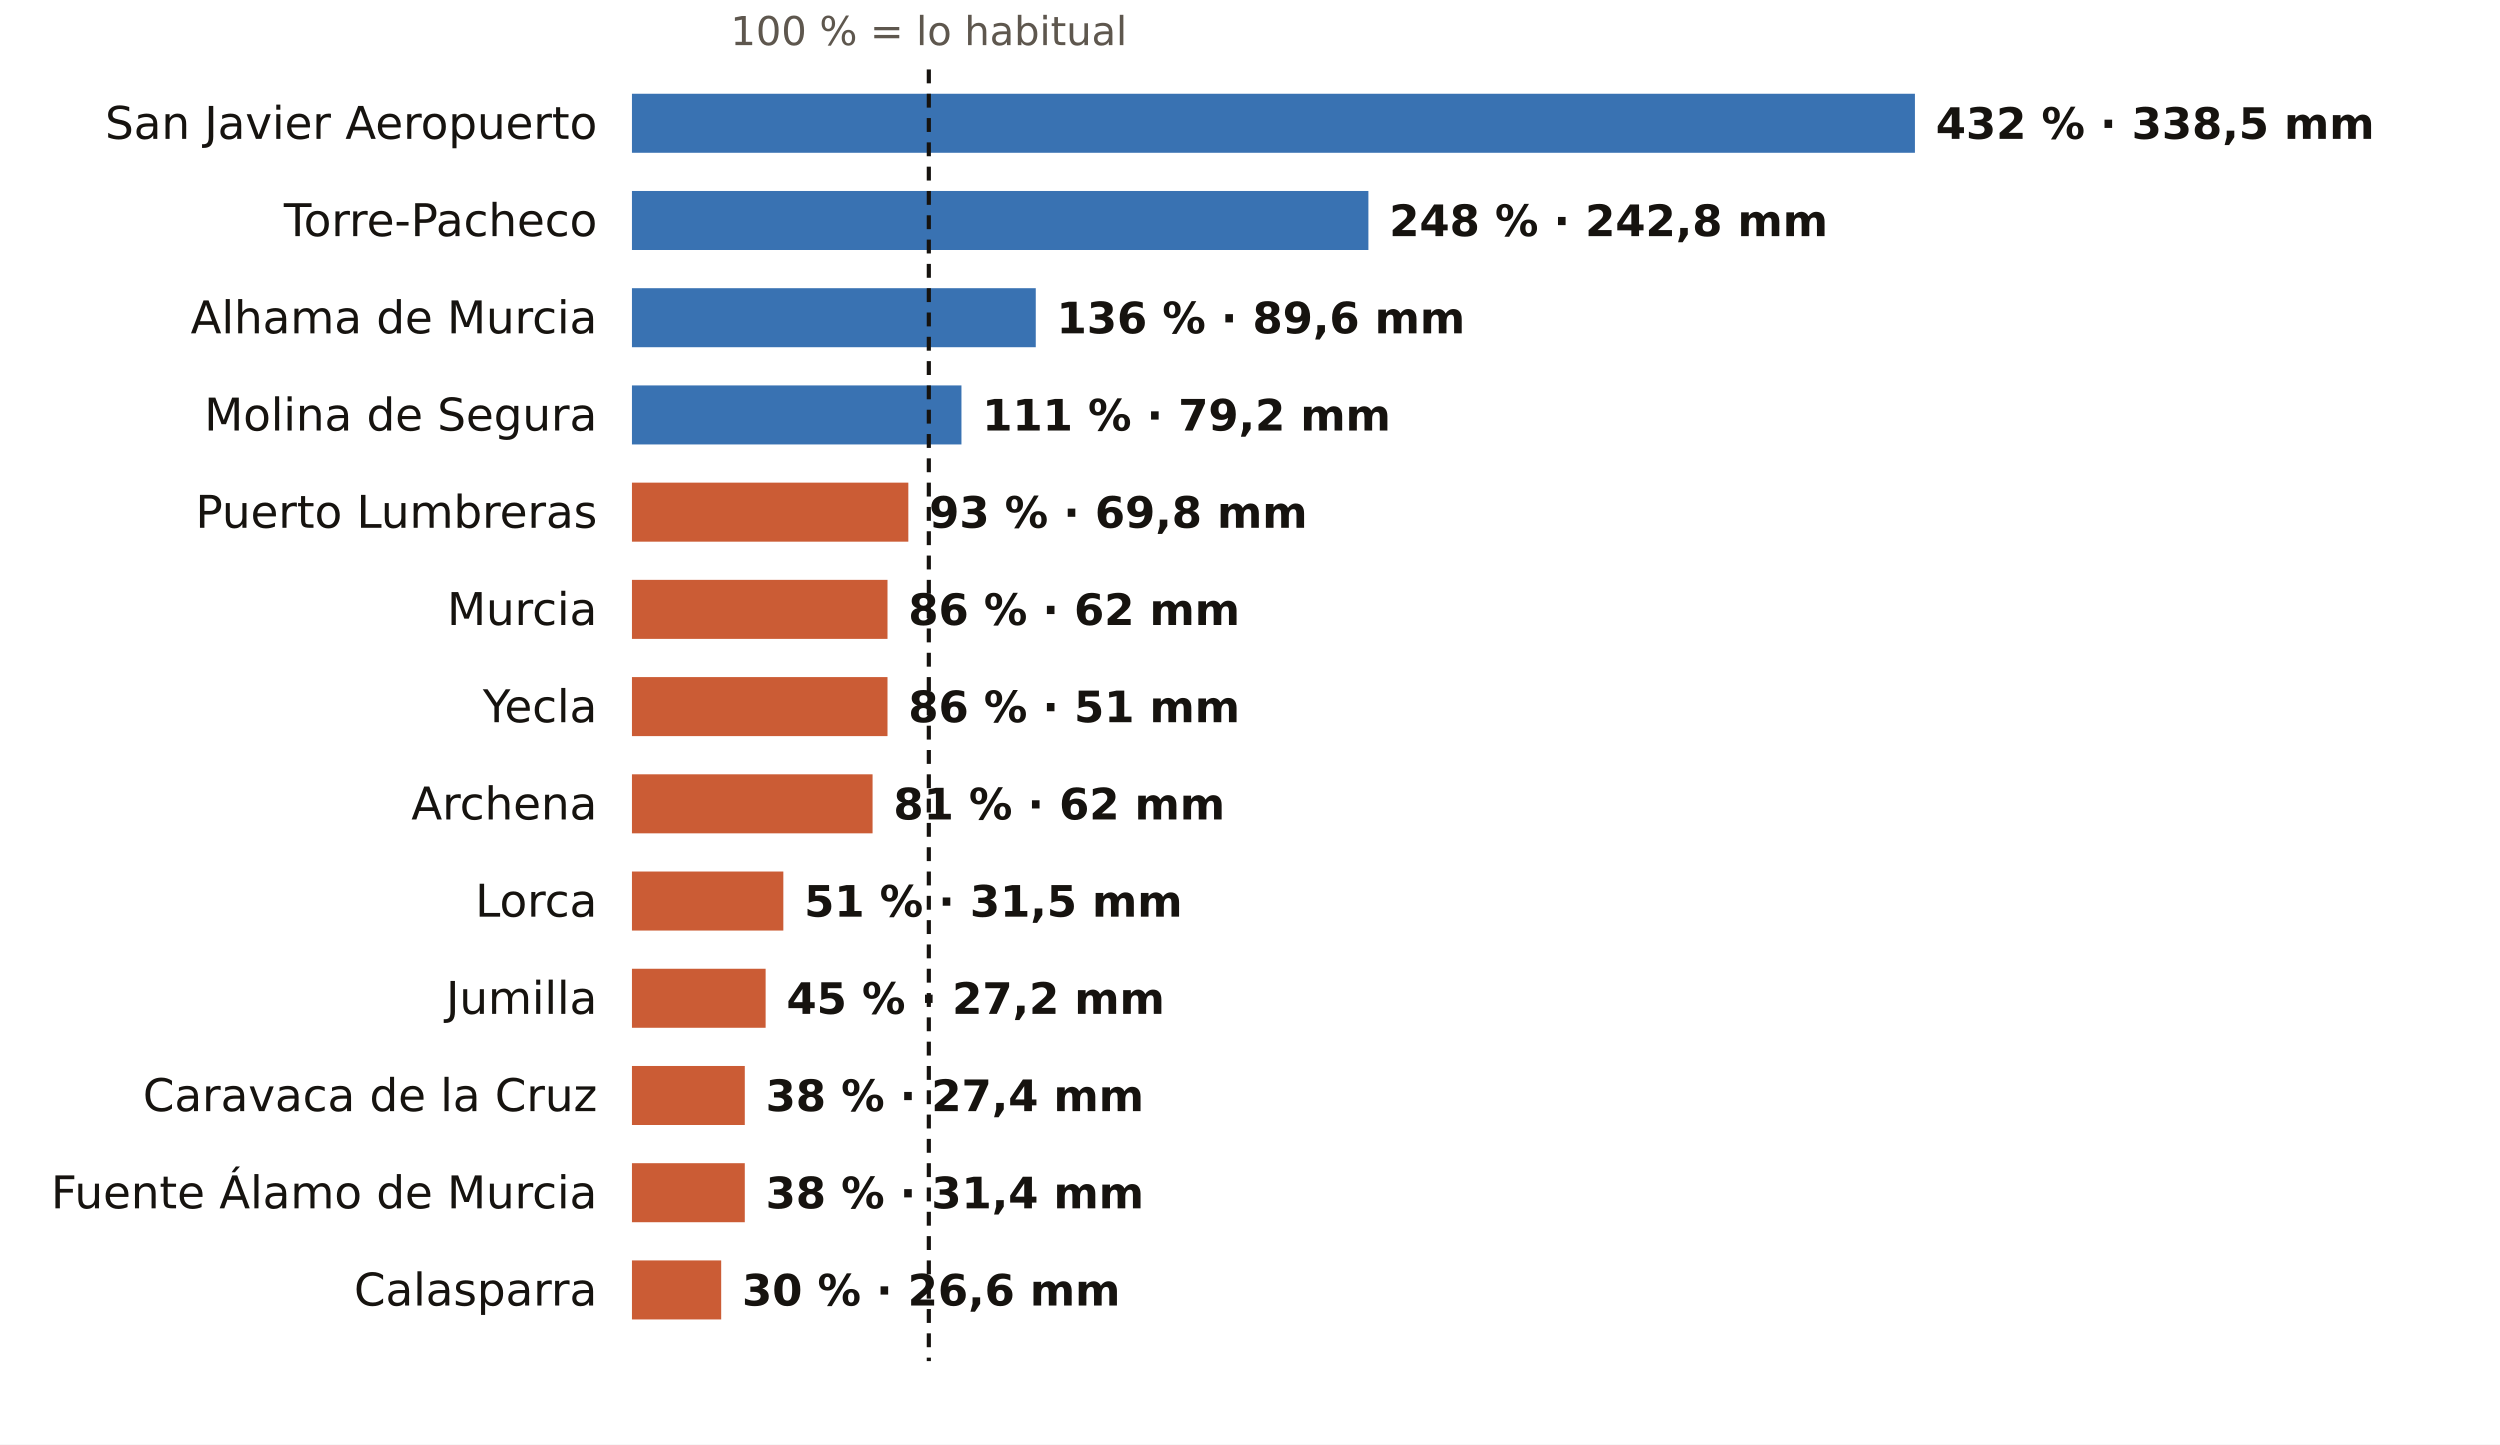
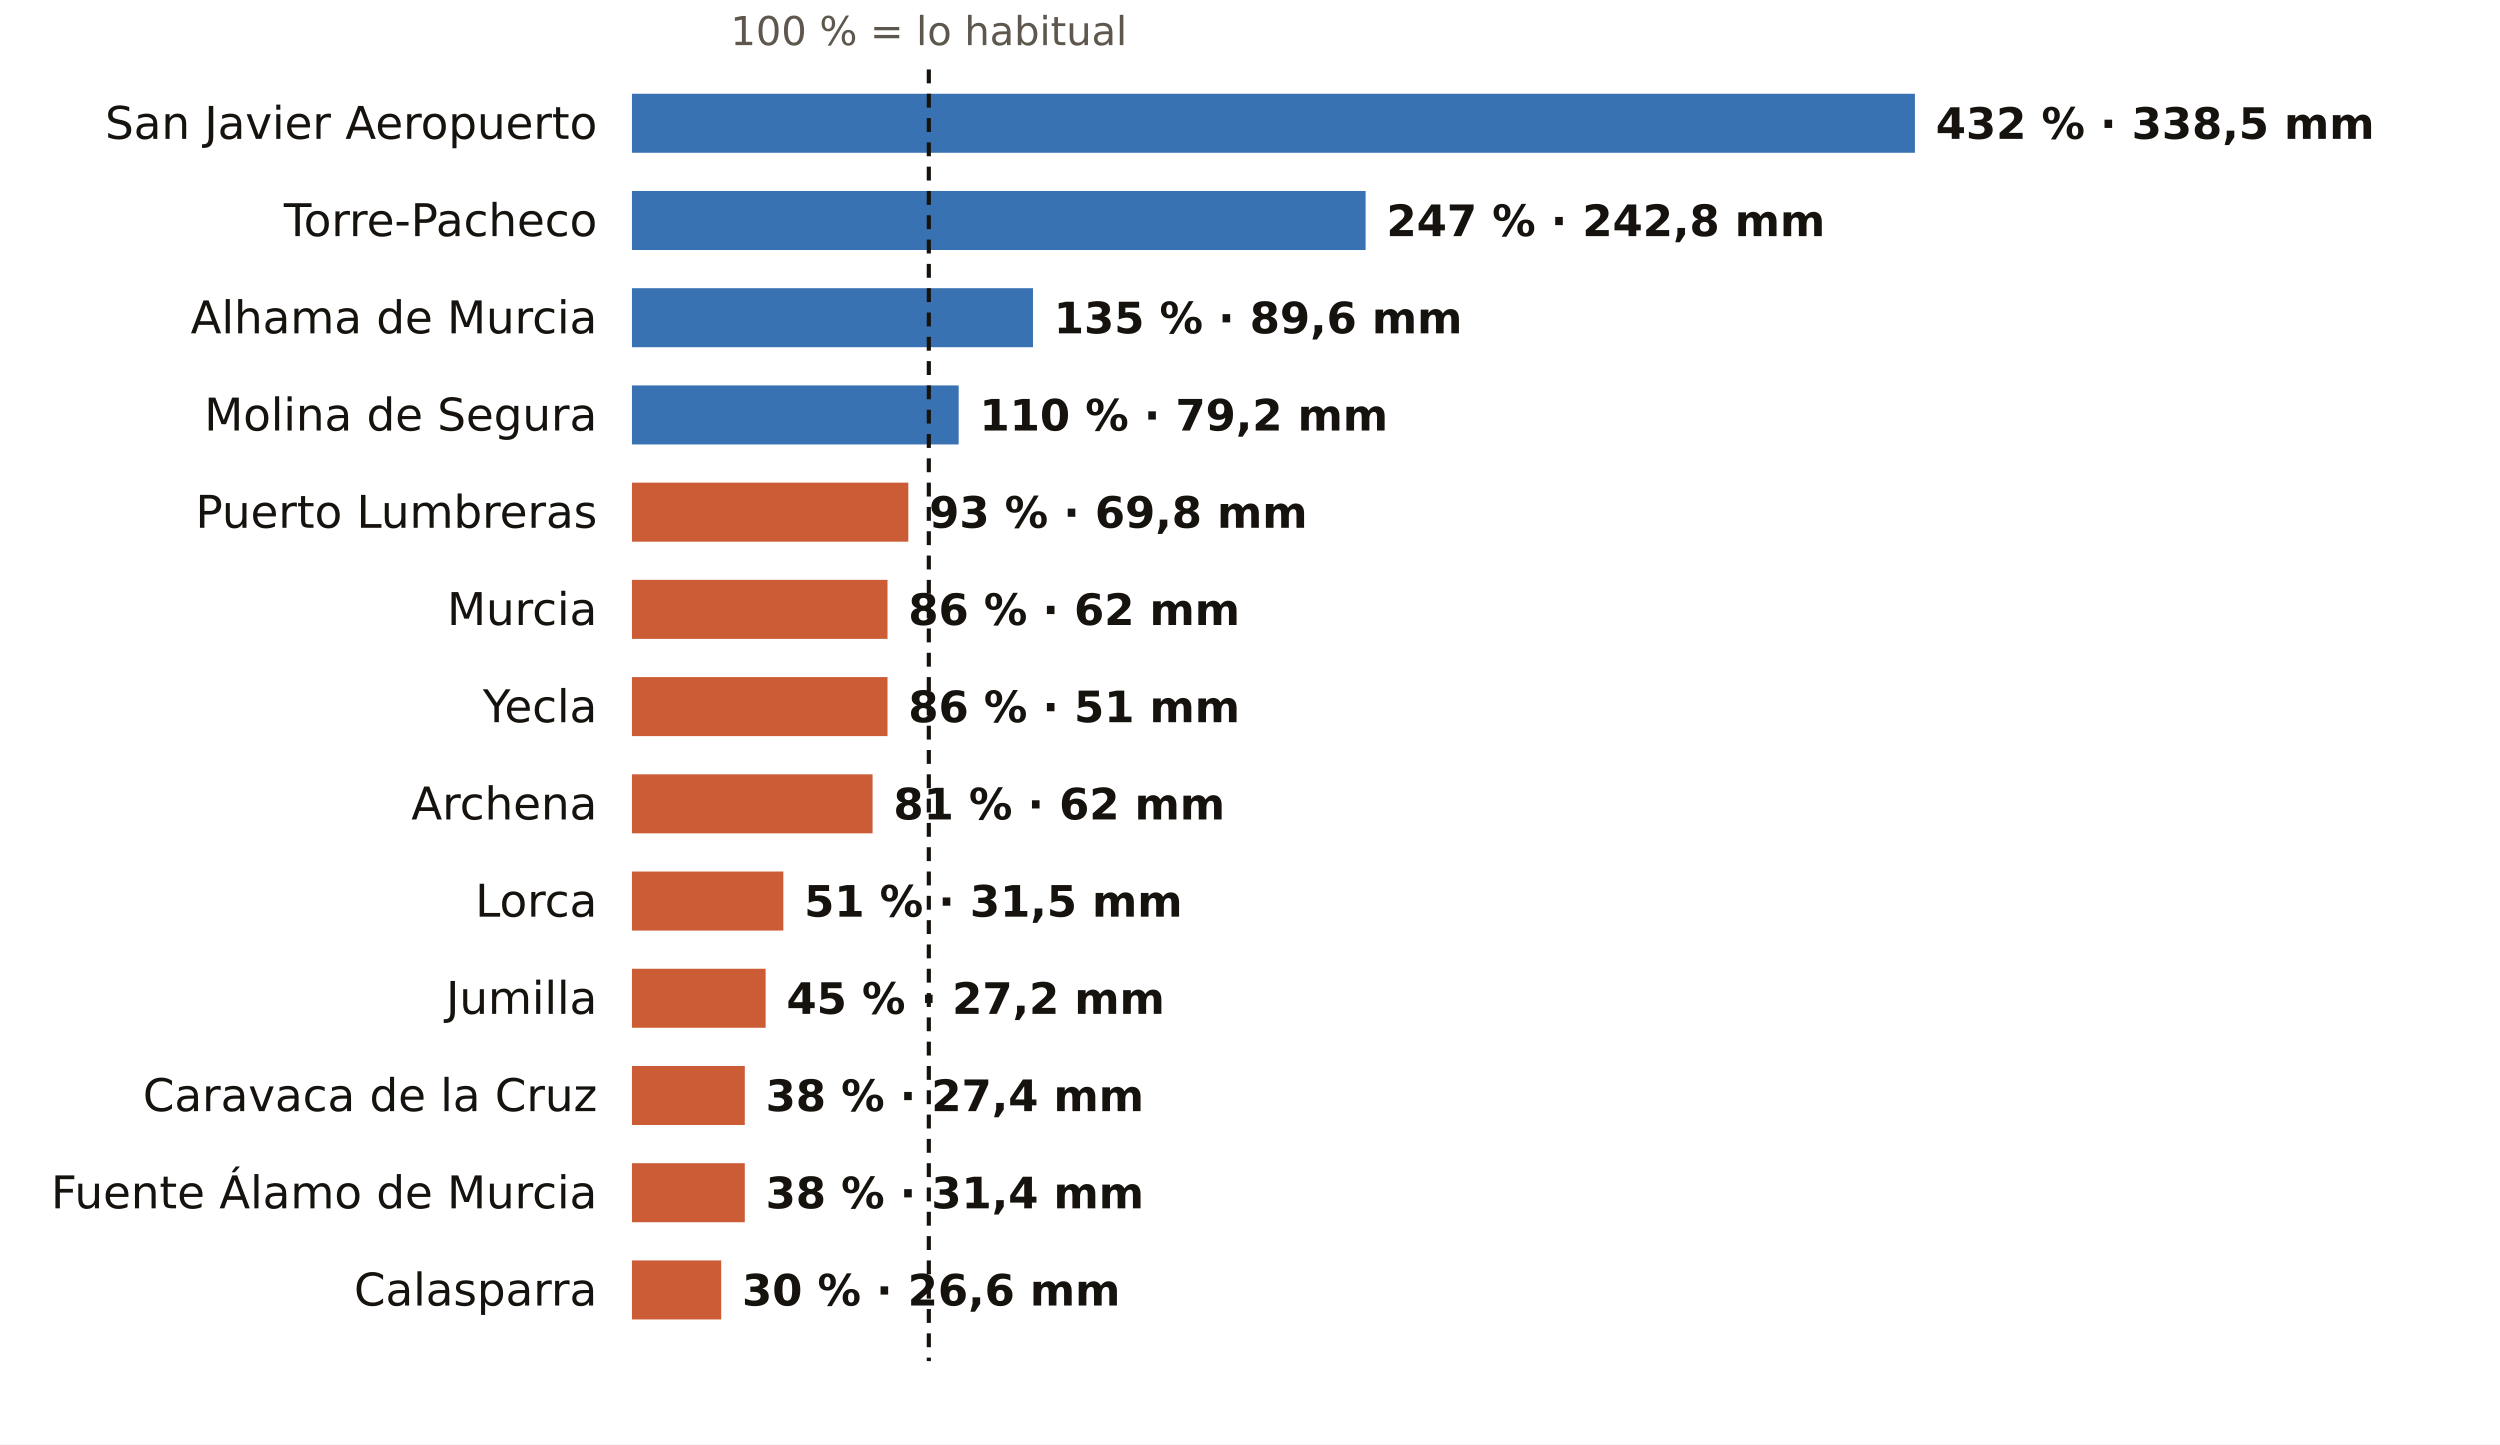
<svg xmlns="http://www.w3.org/2000/svg" viewBox="0 0 720 416" width="720" height="416" role="img" aria-label="El otoño en los pluviómetros de AEMET de Murcia: % de lo habitual">
  <rect width="720" height="416" fill="#FFFFFF" />
  <text x="267.5" y="13.0" font-size="11.5" fill="#5E574E" text-anchor="middle" font-weight="400" font-family="Public Sans, DejaVu Sans, Arial, sans-serif">100 % = lo habitual</text>
  <text x="172.0" y="40.0" font-size="13" fill="#16130F" text-anchor="end" font-weight="500" font-family="Public Sans, DejaVu Sans, Arial, sans-serif">San Javier Aeropuerto</text>
  <rect x="182" y="27" width="369.5" height="17" fill="#1F5FA8" opacity="0.88" />
  <text x="557.5" y="40.0" font-size="12.5" fill="#16130F" text-anchor="start" font-weight="600" font-family="Public Sans, DejaVu Sans, Arial, sans-serif">432 % · 338,5 mm</text>
  <text x="172.0" y="68.0" font-size="13" fill="#16130F" text-anchor="end" font-weight="500" font-family="Public Sans, DejaVu Sans, Arial, sans-serif">Torre-Pacheco</text>
-   <rect x="182" y="55" width="212.1" height="17" fill="#1F5FA8" opacity="0.88" />
-   <text x="400.1" y="68.0" font-size="12.5" fill="#16130F" text-anchor="start" font-weight="600" font-family="Public Sans, DejaVu Sans, Arial, sans-serif">248 % · 242,8 mm</text>
+   <rect x="182" y="55" width="211.3" height="17" fill="#1F5FA8" opacity="0.88" />
+   <text x="399.3" y="68.0" font-size="12.5" fill="#16130F" text-anchor="start" font-weight="600" font-family="Public Sans, DejaVu Sans, Arial, sans-serif">247 % · 242,8 mm</text>
  <text x="172.0" y="96.0" font-size="13" fill="#16130F" text-anchor="end" font-weight="500" font-family="Public Sans, DejaVu Sans, Arial, sans-serif">Alhama de Murcia</text>
-   <rect x="182" y="83" width="116.3" height="17" fill="#1F5FA8" opacity="0.88" />
-   <text x="304.3" y="96.0" font-size="12.5" fill="#16130F" text-anchor="start" font-weight="600" font-family="Public Sans, DejaVu Sans, Arial, sans-serif">136 % · 89,6 mm</text>
+   <rect x="182" y="83" width="115.5" height="17" fill="#1F5FA8" opacity="0.88" />
+   <text x="303.5" y="96.0" font-size="12.5" fill="#16130F" text-anchor="start" font-weight="600" font-family="Public Sans, DejaVu Sans, Arial, sans-serif">135 % · 89,6 mm</text>
  <text x="172.0" y="124.0" font-size="13" fill="#16130F" text-anchor="end" font-weight="500" font-family="Public Sans, DejaVu Sans, Arial, sans-serif">Molina de Segura</text>
-   <rect x="182" y="111" width="94.9" height="17" fill="#1F5FA8" opacity="0.88" />
-   <text x="282.9" y="124.0" font-size="12.5" fill="#16130F" text-anchor="start" font-weight="600" font-family="Public Sans, DejaVu Sans, Arial, sans-serif">111 % · 79,2 mm</text>
+   <rect x="182" y="111" width="94.1" height="17" fill="#1F5FA8" opacity="0.88" />
+   <text x="282.1" y="124.0" font-size="12.5" fill="#16130F" text-anchor="start" font-weight="600" font-family="Public Sans, DejaVu Sans, Arial, sans-serif">110 % · 79,2 mm</text>
  <text x="172.0" y="152.0" font-size="13" fill="#16130F" text-anchor="end" font-weight="500" font-family="Public Sans, DejaVu Sans, Arial, sans-serif">Puerto Lumbreras</text>
  <rect x="182" y="139" width="79.6" height="17" fill="#C4461A" opacity="0.88" />
  <text x="267.6" y="152.0" font-size="12.5" fill="#16130F" text-anchor="start" font-weight="600" font-family="Public Sans, DejaVu Sans, Arial, sans-serif">93 % · 69,8 mm</text>
  <text x="172.0" y="180.0" font-size="13" fill="#16130F" text-anchor="end" font-weight="500" font-family="Public Sans, DejaVu Sans, Arial, sans-serif">Murcia</text>
  <rect x="182" y="167" width="73.6" height="17" fill="#C4461A" opacity="0.88" />
  <text x="261.6" y="180.0" font-size="12.5" fill="#16130F" text-anchor="start" font-weight="600" font-family="Public Sans, DejaVu Sans, Arial, sans-serif">86 % · 62 mm</text>
  <text x="172.0" y="208.0" font-size="13" fill="#16130F" text-anchor="end" font-weight="500" font-family="Public Sans, DejaVu Sans, Arial, sans-serif">Yecla</text>
  <rect x="182" y="195" width="73.6" height="17" fill="#C4461A" opacity="0.88" />
  <text x="261.6" y="208.0" font-size="12.5" fill="#16130F" text-anchor="start" font-weight="600" font-family="Public Sans, DejaVu Sans, Arial, sans-serif">86 % · 51 mm</text>
  <text x="172.0" y="236.0" font-size="13" fill="#16130F" text-anchor="end" font-weight="500" font-family="Public Sans, DejaVu Sans, Arial, sans-serif">Archena</text>
  <rect x="182" y="223" width="69.3" height="17" fill="#C4461A" opacity="0.88" />
  <text x="257.3" y="236.0" font-size="12.5" fill="#16130F" text-anchor="start" font-weight="600" font-family="Public Sans, DejaVu Sans, Arial, sans-serif">81 % · 62 mm</text>
  <text x="172.0" y="264.0" font-size="13" fill="#16130F" text-anchor="end" font-weight="500" font-family="Public Sans, DejaVu Sans, Arial, sans-serif">Lorca</text>
  <rect x="182" y="251" width="43.6" height="17" fill="#C4461A" opacity="0.88" />
  <text x="231.6" y="264.0" font-size="12.5" fill="#16130F" text-anchor="start" font-weight="600" font-family="Public Sans, DejaVu Sans, Arial, sans-serif">51 % · 31,5 mm</text>
  <text x="172.0" y="292.0" font-size="13" fill="#16130F" text-anchor="end" font-weight="500" font-family="Public Sans, DejaVu Sans, Arial, sans-serif">Jumilla</text>
  <rect x="182" y="279" width="38.5" height="17" fill="#C4461A" opacity="0.88" />
  <text x="226.5" y="292.0" font-size="12.5" fill="#16130F" text-anchor="start" font-weight="600" font-family="Public Sans, DejaVu Sans, Arial, sans-serif">45 % · 27,2 mm</text>
  <text x="172.0" y="320.0" font-size="13" fill="#16130F" text-anchor="end" font-weight="500" font-family="Public Sans, DejaVu Sans, Arial, sans-serif">Caravaca de la Cruz</text>
  <rect x="182" y="307" width="32.5" height="17" fill="#C4461A" opacity="0.88" />
  <text x="220.5" y="320.0" font-size="12.5" fill="#16130F" text-anchor="start" font-weight="600" font-family="Public Sans, DejaVu Sans, Arial, sans-serif">38 % · 27,4 mm</text>
  <text x="172.0" y="348.0" font-size="13" fill="#16130F" text-anchor="end" font-weight="500" font-family="Public Sans, DejaVu Sans, Arial, sans-serif">Fuente Álamo de Murcia</text>
  <rect x="182" y="335" width="32.5" height="17" fill="#C4461A" opacity="0.88" />
  <text x="220.5" y="348.0" font-size="12.5" fill="#16130F" text-anchor="start" font-weight="600" font-family="Public Sans, DejaVu Sans, Arial, sans-serif">38 % · 31,4 mm</text>
  <text x="172.0" y="376.0" font-size="13" fill="#16130F" text-anchor="end" font-weight="500" font-family="Public Sans, DejaVu Sans, Arial, sans-serif">Calasparra</text>
  <rect x="182" y="363" width="25.7" height="17" fill="#C4461A" opacity="0.88" />
  <text x="213.7" y="376.0" font-size="12.5" fill="#16130F" text-anchor="start" font-weight="600" font-family="Public Sans, DejaVu Sans, Arial, sans-serif">30 % · 26,6 mm</text>
  <line x1="267.5" x2="267.5" y1="20" y2="392" stroke="#16130F" stroke-width="1.2" stroke-dasharray="4 3" />
</svg>
